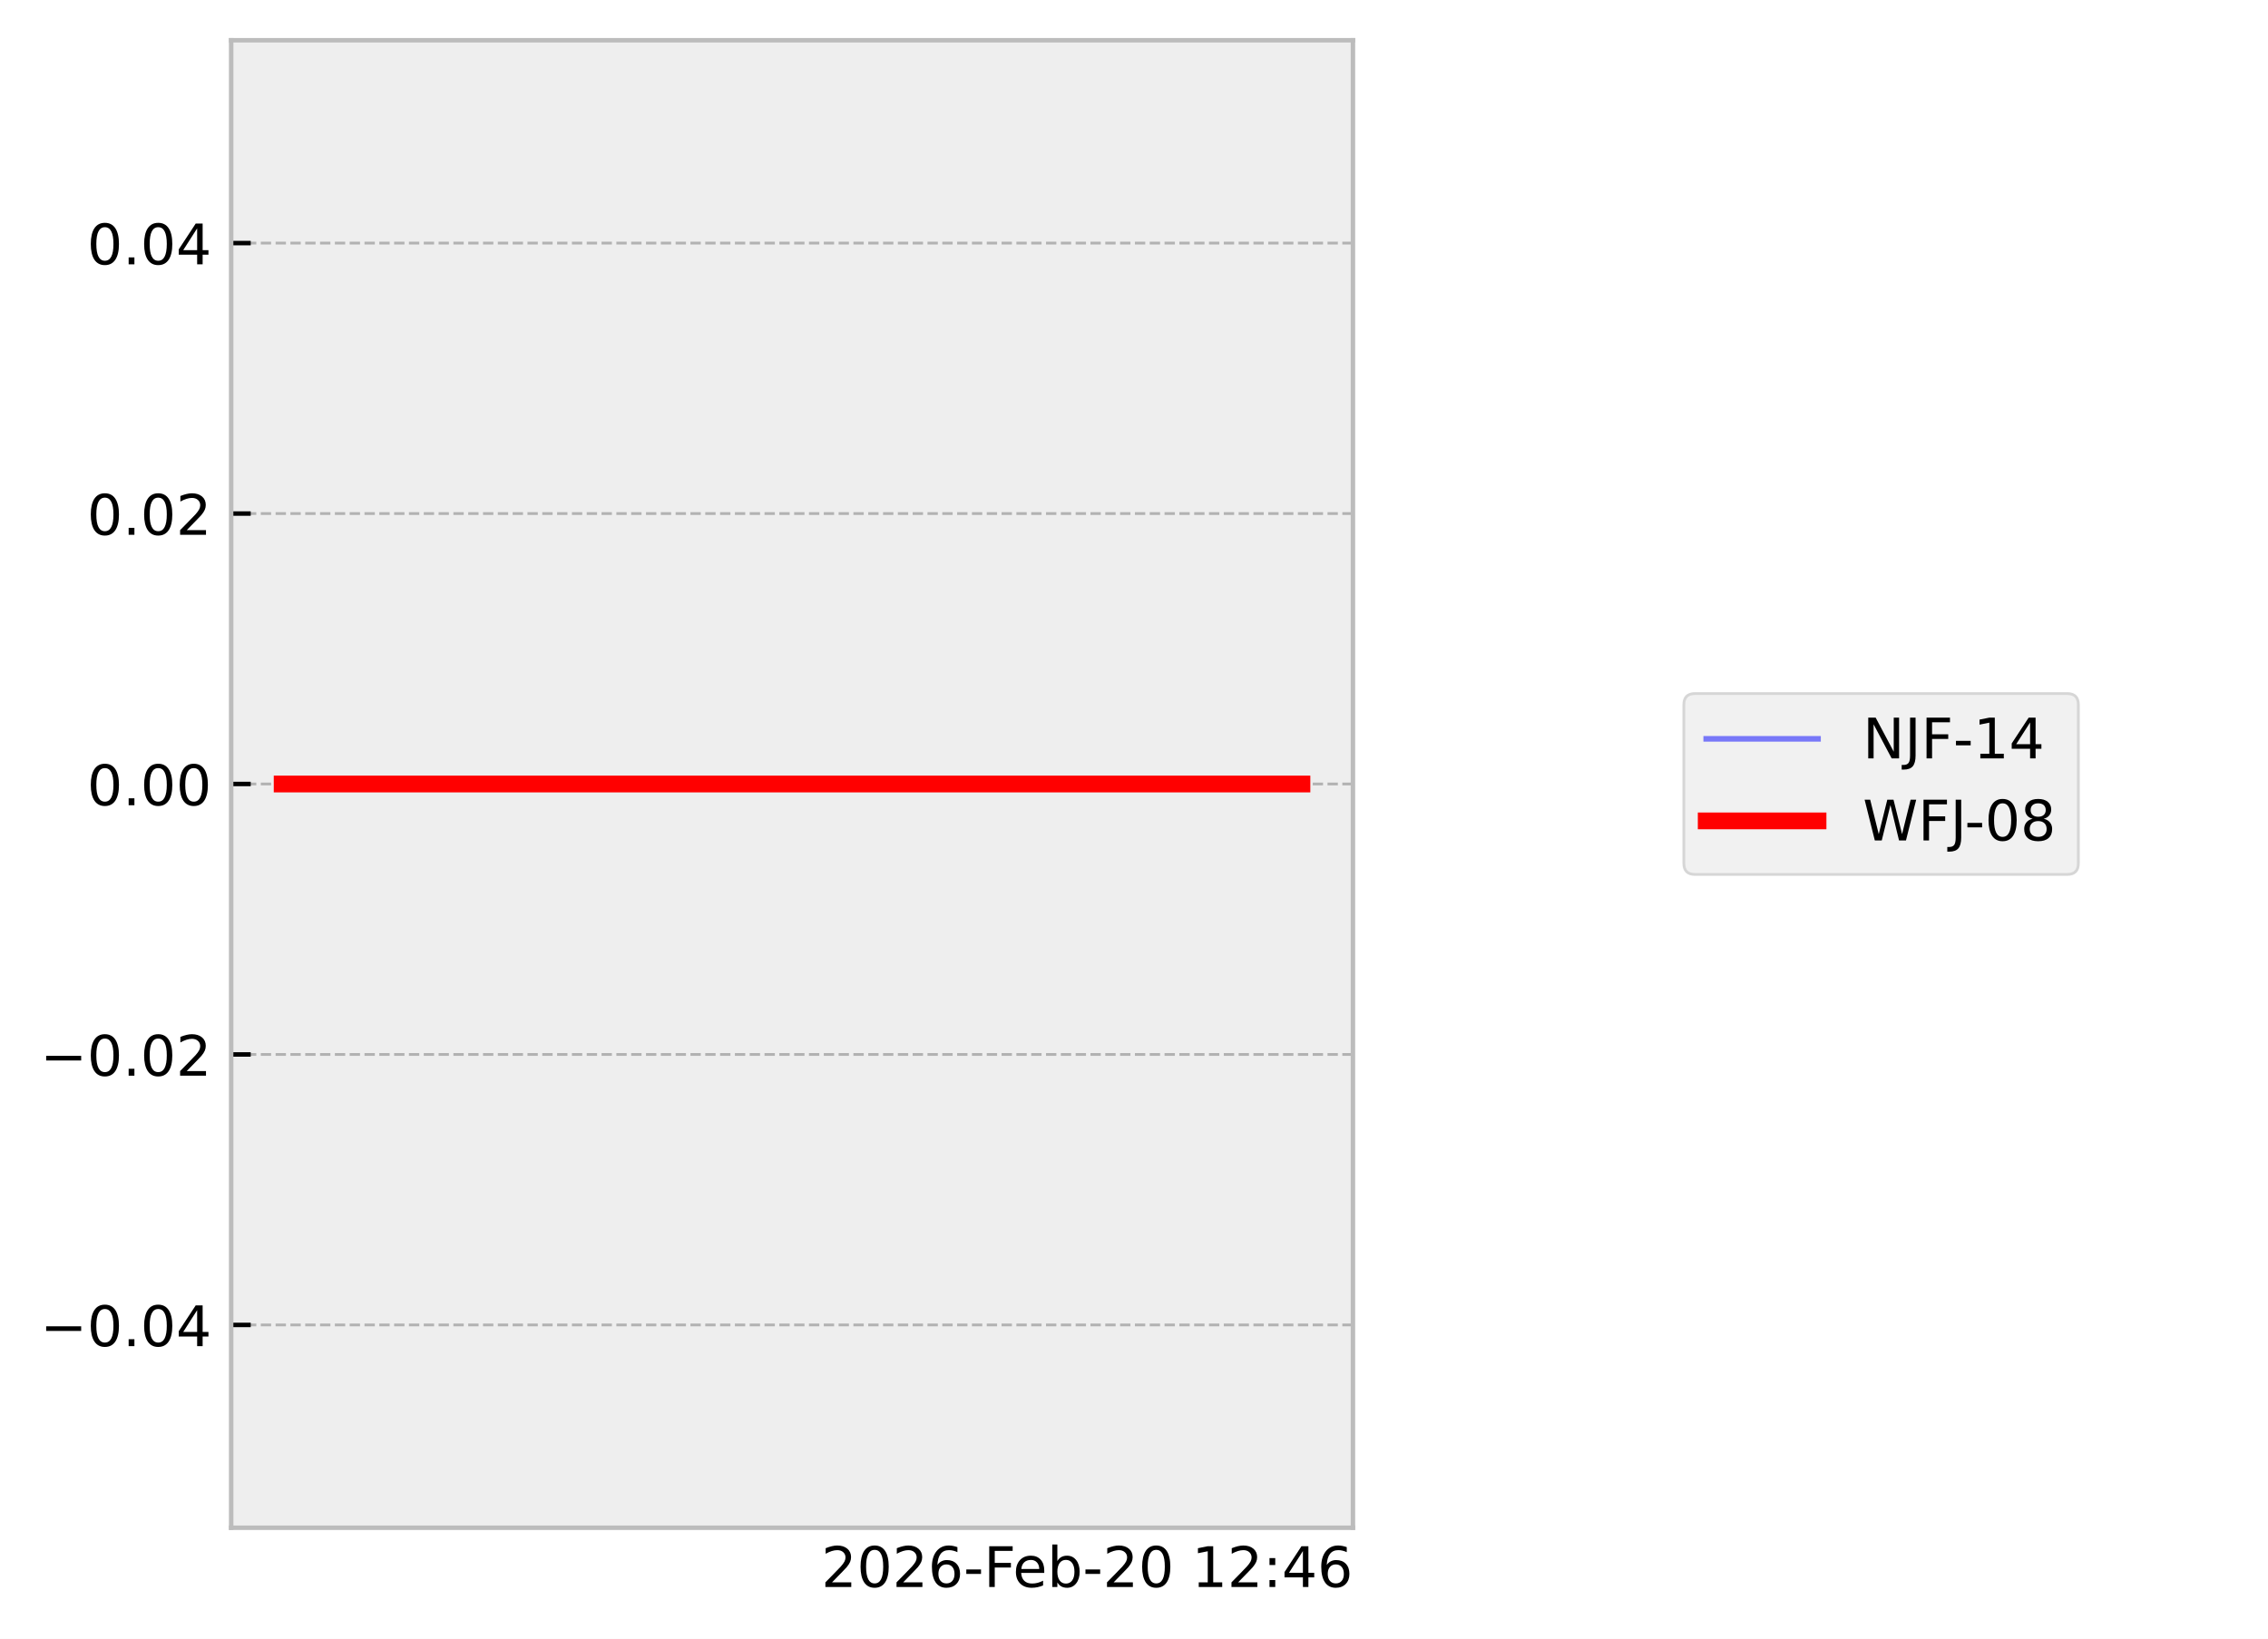
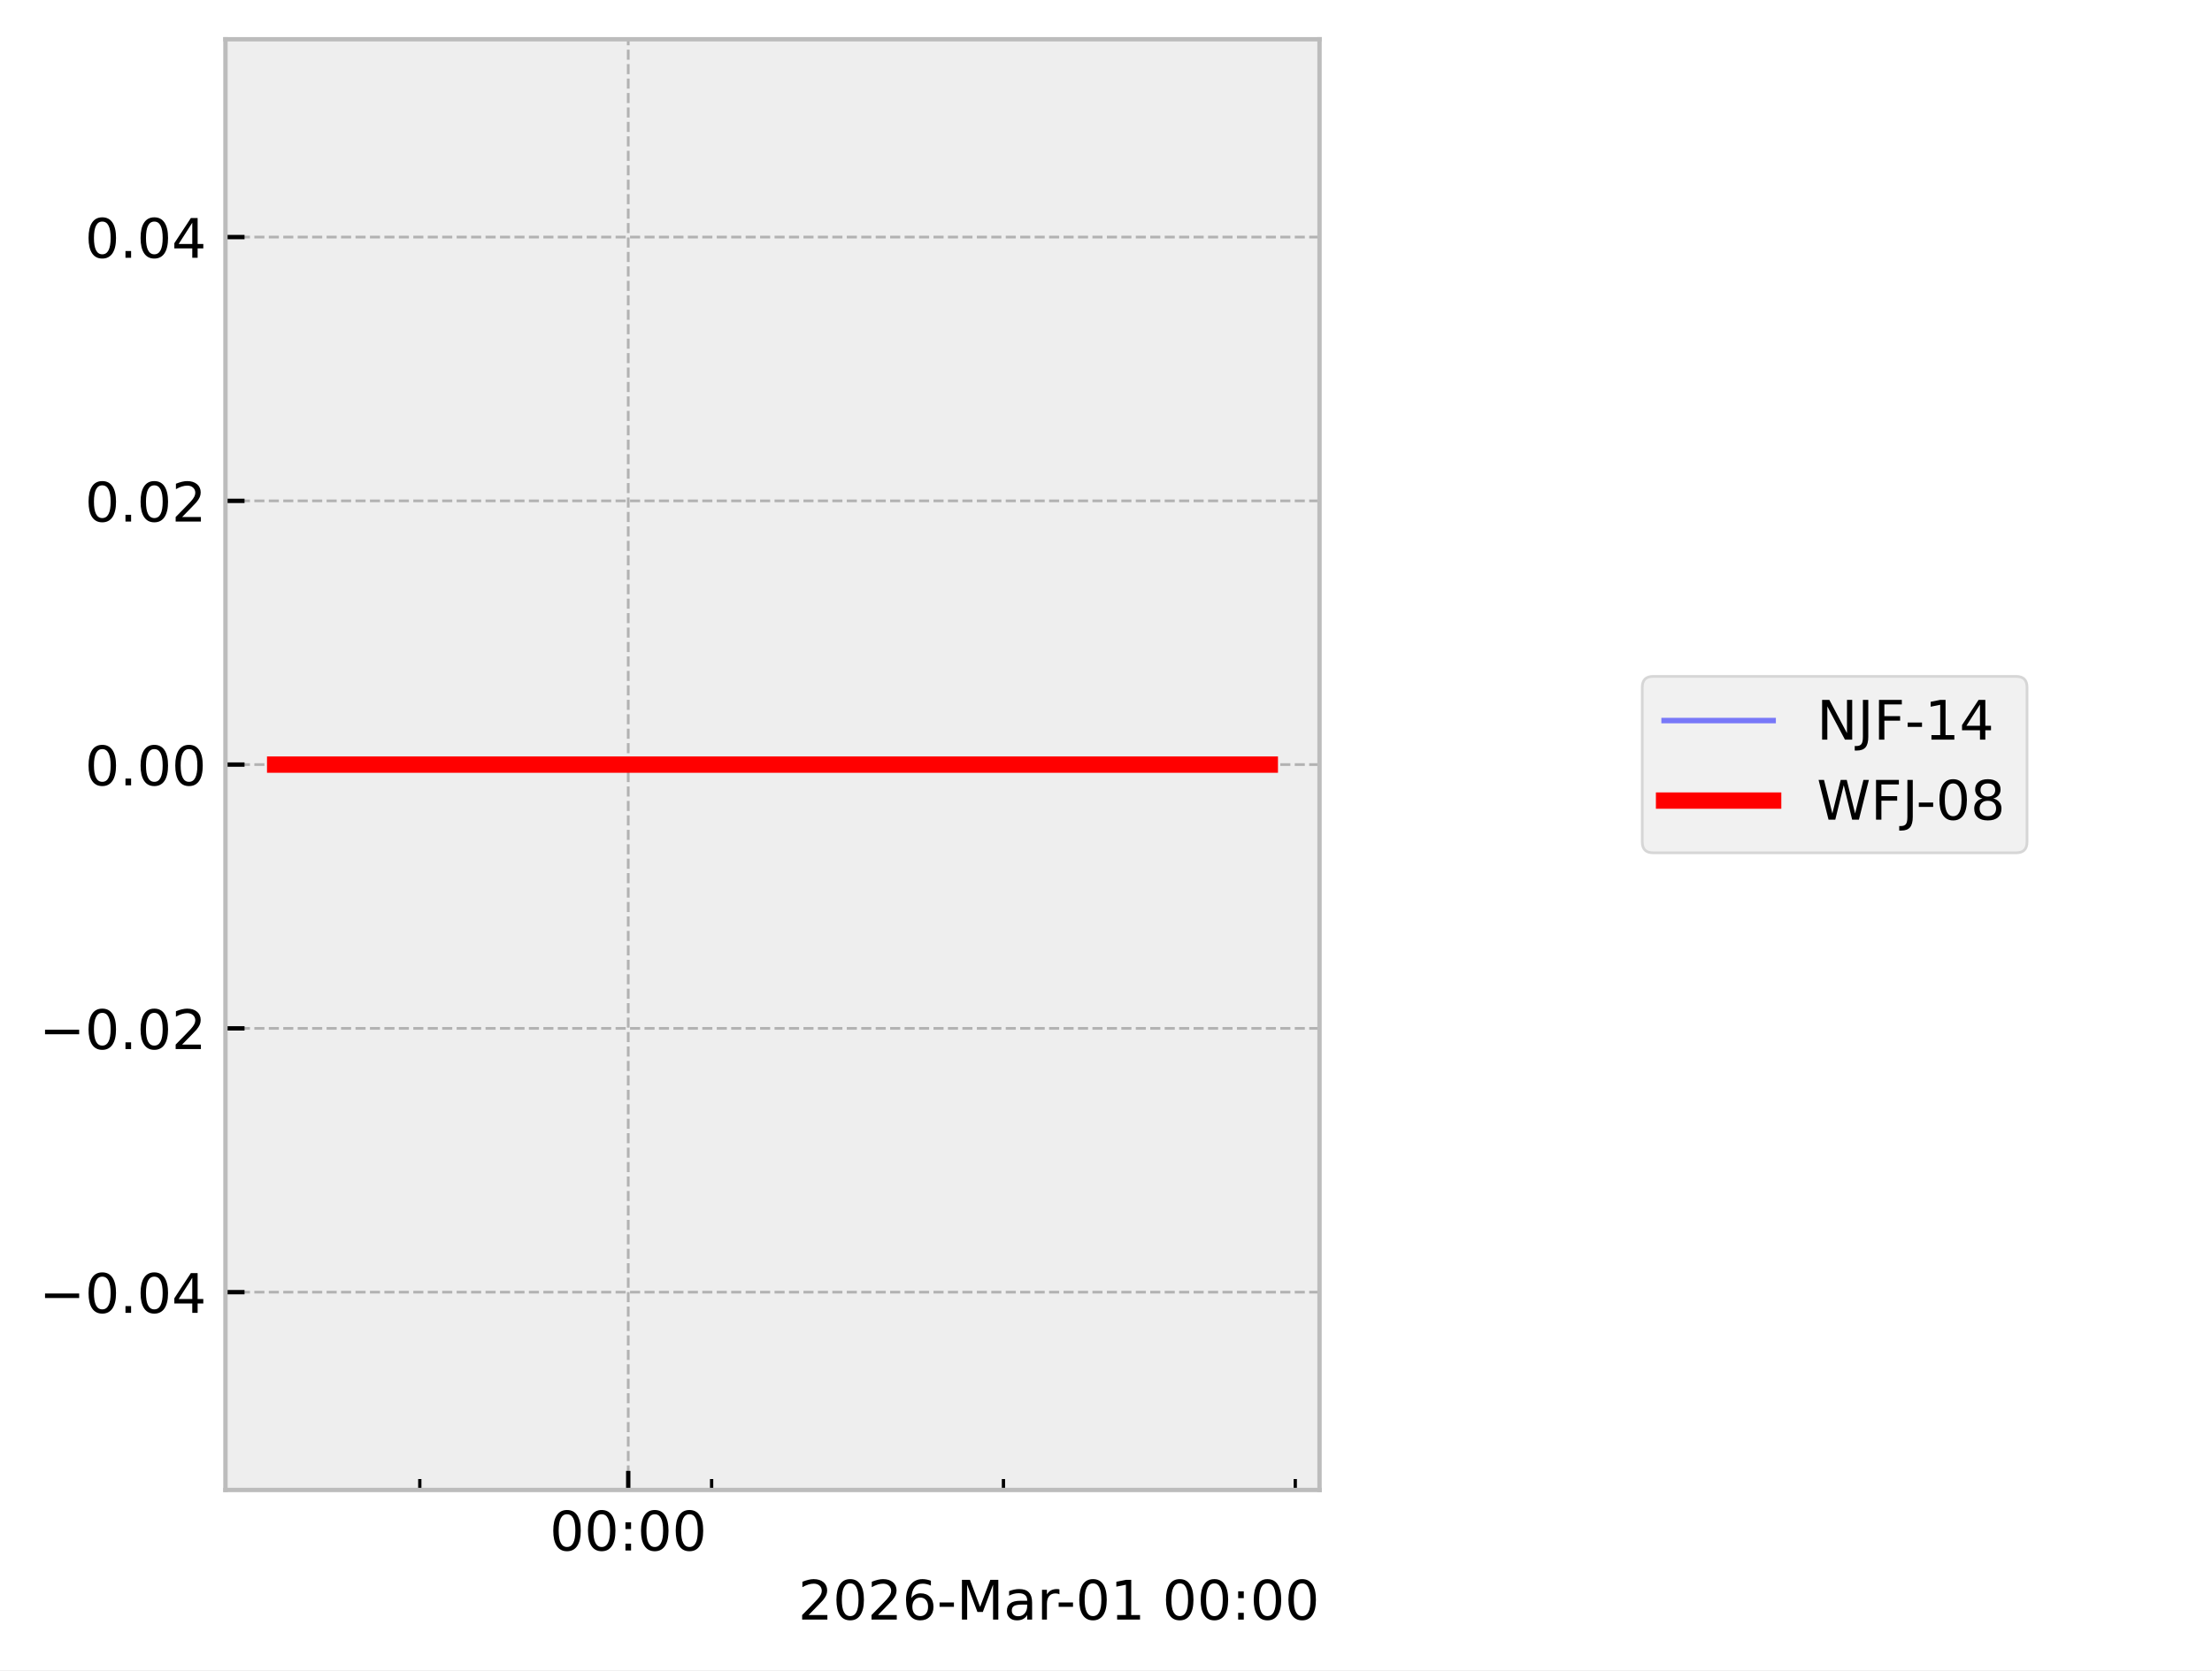
- <svg xmlns="http://www.w3.org/2000/svg" xmlns:xlink="http://www.w3.org/1999/xlink" width="405.665pt" height="293.19pt" viewBox="0 0 405.665 293.19" version="1.1">
+ <svg xmlns="http://www.w3.org/2000/svg" xmlns:xlink="http://www.w3.org/1999/xlink" width="405.665pt" height="306.368pt" viewBox="0 0 405.665 306.368" version="1.1">
  <defs>
    <style type="text/css">*{stroke-linejoin: round; stroke-linecap: butt}</style>
  </defs>
  <g id="figure_1">
    <g id="patch_1">
-       <path d="M 0 293.19  L 405.665 293.19  L 405.665 0  L 0 0  z " style="fill: #ffffff" />
+       <path d="M 0 306.368  L 405.665 306.368  L 405.665 0  L 0 0  z " style="fill: #ffffff" />
    </g>
    <g id="axes_1">
      <g id="patch_2">
        <path d="M 41.345 273.312  L 241.991 273.312  L 241.991 7.2  L 41.345 7.2  z " style="fill: #eeeeee" />
      </g>
      <g id="matplotlib.axis_1">
-         <g id="text_1">
-           <g transform="translate(146.9006 283.9104) scale(0.1 -0.1)">
+         <g id="xtick_1">
+           <g id="line2d_1">
+             <path d="M 115.215 273.312  L 115.215 7.2  " clip-path="url(#pc8f48174db)" style="fill: none; stroke-dasharray: 1.85,0.8; stroke-dashoffset: 0; stroke: #b2b2b2; stroke-width: 0.5" />
+           </g>
+           <g id="line2d_2">
+             <defs>
+               <path id="md1d3a59e77" d="M 0 0  L 0 -3.5  " style="stroke: #000000; stroke-width: 0.8" />
+             </defs>
+             <g>
+               <use xlink:href="#md1d3a59e77" x="115.215" y="273.312" style="stroke: #000000; stroke-width: 0.8" />
+             </g>
+           </g>
+           <g id="text_1">
+             <g transform="translate(100.8061 284.4104) scale(0.1 -0.1)">
+               <defs>
+                 <path id="DejaVuSans-30" d="M 2034 4250  Q 1547 4250 1301 3770  Q 1056 3291 1056 2328  Q 1056 1369 1301 889  Q 1547 409 2034 409  Q 2525 409 2770 889  Q 3016 1369 3016 2328  Q 3016 3291 2770 3770  Q 2525 4250 2034 4250  z M 2034 4750  Q 2819 4750 3233 4129  Q 3647 3509 3647 2328  Q 3647 1150 3233 529  Q 2819 -91 2034 -91  Q 1250 -91 836 529  Q 422 1150 422 2328  Q 422 3509 836 4129  Q 1250 4750 2034 4750  z " transform="scale(0.015625)" />
+                 <path id="DejaVuSans-3a" d="M 750 794  L 1409 794  L 1409 0  L 750 0  L 750 794  z M 750 3309  L 1409 3309  L 1409 2516  L 750 2516  L 750 3309  z " transform="scale(0.015625)" />
+               </defs>
+               <use xlink:href="#DejaVuSans-30" />
+               <use xlink:href="#DejaVuSans-30" transform="translate(63.62305 0)" />
+               <use xlink:href="#DejaVuSans-3a" transform="translate(127.2461 0)" />
+               <use xlink:href="#DejaVuSans-30" transform="translate(160.9375 0)" />
+               <use xlink:href="#DejaVuSans-30" transform="translate(224.5605 0)" />
+             </g>
+           </g>
+         </g>
+         <g id="xtick_2">
+           <g id="line2d_3">
+             <defs>
+               <path id="m753194a3c9" d="M 0 0  L 0 -2  " style="stroke: #000000; stroke-width: 0.6" />
+             </defs>
+             <g>
+               <use xlink:href="#m753194a3c9" x="76.988" y="273.312" style="stroke: #000000; stroke-width: 0.6" />
+             </g>
+           </g>
+         </g>
+         <g id="xtick_3">
+           <g id="line2d_4">
+             <g>
+               <use xlink:href="#m753194a3c9" x="130.506" y="273.312" style="stroke: #000000; stroke-width: 0.6" />
+             </g>
+           </g>
+         </g>
+         <g id="xtick_4">
+           <g id="line2d_5">
+             <g>
+               <use xlink:href="#m753194a3c9" x="184.025" y="273.312" style="stroke: #000000; stroke-width: 0.6" />
+             </g>
+           </g>
+         </g>
+         <g id="xtick_5">
+           <g id="line2d_6">
+             <g>
+               <use xlink:href="#m753194a3c9" x="237.543" y="273.312" style="stroke: #000000; stroke-width: 0.6" />
+             </g>
+           </g>
+         </g>
+         <g id="text_2">
+           <g transform="translate(146.3741 297.0886) scale(0.1 -0.1)">
            <defs>
              <path id="DejaVuSans-32" d="M 1228 531  L 3431 531  L 3431 0  L 469 0  L 469 531  Q 828 903 1448 1529  Q 2069 2156 2228 2338  Q 2531 2678 2651 2914  Q 2772 3150 2772 3378  Q 2772 3750 2511 3984  Q 2250 4219 1831 4219  Q 1534 4219 1204 4116  Q 875 4013 500 3803  L 500 4441  Q 881 4594 1212 4672  Q 1544 4750 1819 4750  Q 2544 4750 2975 4387  Q 3406 4025 3406 3419  Q 3406 3131 3298 2873  Q 3191 2616 2906 2266  Q 2828 2175 2409 1742  Q 1991 1309 1228 531  z " transform="scale(0.015625)" />
-               <path id="DejaVuSans-30" d="M 2034 4250  Q 1547 4250 1301 3770  Q 1056 3291 1056 2328  Q 1056 1369 1301 889  Q 1547 409 2034 409  Q 2525 409 2770 889  Q 3016 1369 3016 2328  Q 3016 3291 2770 3770  Q 2525 4250 2034 4250  z M 2034 4750  Q 2819 4750 3233 4129  Q 3647 3509 3647 2328  Q 3647 1150 3233 529  Q 2819 -91 2034 -91  Q 1250 -91 836 529  Q 422 1150 422 2328  Q 422 3509 836 4129  Q 1250 4750 2034 4750  z " transform="scale(0.015625)" />
              <path id="DejaVuSans-36" d="M 2113 2584  Q 1688 2584 1439 2293  Q 1191 2003 1191 1497  Q 1191 994 1439 701  Q 1688 409 2113 409  Q 2538 409 2786 701  Q 3034 994 3034 1497  Q 3034 2003 2786 2293  Q 2538 2584 2113 2584  z M 3366 4563  L 3366 3988  Q 3128 4100 2886 4159  Q 2644 4219 2406 4219  Q 1781 4219 1451 3797  Q 1122 3375 1075 2522  Q 1259 2794 1537 2939  Q 1816 3084 2150 3084  Q 2853 3084 3261 2657  Q 3669 2231 3669 1497  Q 3669 778 3244 343  Q 2819 -91 2113 -91  Q 1303 -91 875 529  Q 447 1150 447 2328  Q 447 3434 972 4092  Q 1497 4750 2381 4750  Q 2619 4750 2861 4703  Q 3103 4656 3366 4563  z " transform="scale(0.015625)" />
              <path id="DejaVuSans-2d" d="M 313 2009  L 1997 2009  L 1997 1497  L 313 1497  L 313 2009  z " transform="scale(0.015625)" />
-               <path id="DejaVuSans-46" d="M 628 4666  L 3309 4666  L 3309 4134  L 1259 4134  L 1259 2759  L 3109 2759  L 3109 2228  L 1259 2228  L 1259 0  L 628 0  L 628 4666  z " transform="scale(0.015625)" />
-               <path id="DejaVuSans-65" d="M 3597 1894  L 3597 1613  L 953 1613  Q 991 1019 1311 708  Q 1631 397 2203 397  Q 2534 397 2845 478  Q 3156 559 3463 722  L 3463 178  Q 3153 47 2828 -22  Q 2503 -91 2169 -91  Q 1331 -91 842 396  Q 353 884 353 1716  Q 353 2575 817 3079  Q 1281 3584 2069 3584  Q 2775 3584 3186 3129  Q 3597 2675 3597 1894  z M 3022 2063  Q 3016 2534 2758 2815  Q 2500 3097 2075 3097  Q 1594 3097 1305 2825  Q 1016 2553 972 2059  L 3022 2063  z " transform="scale(0.015625)" />
-               <path id="DejaVuSans-62" d="M 3116 1747  Q 3116 2381 2855 2742  Q 2594 3103 2138 3103  Q 1681 3103 1420 2742  Q 1159 2381 1159 1747  Q 1159 1113 1420 752  Q 1681 391 2138 391  Q 2594 391 2855 752  Q 3116 1113 3116 1747  z M 1159 2969  Q 1341 3281 1617 3432  Q 1894 3584 2278 3584  Q 2916 3584 3314 3078  Q 3713 2572 3713 1747  Q 3713 922 3314 415  Q 2916 -91 2278 -91  Q 1894 -91 1617 61  Q 1341 213 1159 525  L 1159 0  L 581 0  L 581 4863  L 1159 4863  L 1159 2969  z " transform="scale(0.015625)" />
+               <path id="DejaVuSans-4d" d="M 628 4666  L 1569 4666  L 2759 1491  L 3956 4666  L 4897 4666  L 4897 0  L 4281 0  L 4281 4097  L 3078 897  L 2444 897  L 1241 4097  L 1241 0  L 628 0  L 628 4666  z " transform="scale(0.015625)" />
+               <path id="DejaVuSans-61" d="M 2194 1759  Q 1497 1759 1228 1600  Q 959 1441 959 1056  Q 959 750 1161 570  Q 1363 391 1709 391  Q 2188 391 2477 730  Q 2766 1069 2766 1631  L 2766 1759  L 2194 1759  z M 3341 1997  L 3341 0  L 2766 0  L 2766 531  Q 2569 213 2275 61  Q 1981 -91 1556 -91  Q 1019 -91 701 211  Q 384 513 384 1019  Q 384 1609 779 1909  Q 1175 2209 1959 2209  L 2766 2209  L 2766 2266  Q 2766 2663 2505 2880  Q 2244 3097 1772 3097  Q 1472 3097 1187 3025  Q 903 2953 641 2809  L 641 3341  Q 956 3463 1253 3523  Q 1550 3584 1831 3584  Q 2591 3584 2966 3190  Q 3341 2797 3341 1997  z " transform="scale(0.015625)" />
+               <path id="DejaVuSans-72" d="M 2631 2963  Q 2534 3019 2420 3045  Q 2306 3072 2169 3072  Q 1681 3072 1420 2755  Q 1159 2438 1159 1844  L 1159 0  L 581 0  L 581 3500  L 1159 3500  L 1159 2956  Q 1341 3275 1631 3429  Q 1922 3584 2338 3584  Q 2397 3584 2469 3576  Q 2541 3569 2628 3553  L 2631 2963  z " transform="scale(0.015625)" />
+               <path id="DejaVuSans-31" d="M 794 531  L 1825 531  L 1825 4091  L 703 3866  L 703 4441  L 1819 4666  L 2450 4666  L 2450 531  L 3481 531  L 3481 0  L 794 0  L 794 531  z " transform="scale(0.015625)" />
              <path id="DejaVuSans-20" transform="scale(0.015625)" />
-               <path id="DejaVuSans-31" d="M 794 531  L 1825 531  L 1825 4091  L 703 3866  L 703 4441  L 1819 4666  L 2450 4666  L 2450 531  L 3481 531  L 3481 0  L 794 0  L 794 531  z " transform="scale(0.015625)" />
-               <path id="DejaVuSans-3a" d="M 750 794  L 1409 794  L 1409 0  L 750 0  L 750 794  z M 750 3309  L 1409 3309  L 1409 2516  L 750 2516  L 750 3309  z " transform="scale(0.015625)" />
-               <path id="DejaVuSans-34" d="M 2419 4116  L 825 1625  L 2419 1625  L 2419 4116  z M 2253 4666  L 3047 4666  L 3047 1625  L 3713 1625  L 3713 1100  L 3047 1100  L 3047 0  L 2419 0  L 2419 1100  L 313 1100  L 313 1709  L 2253 4666  z " transform="scale(0.015625)" />
            </defs>
            <use xlink:href="#DejaVuSans-32" />
            <use xlink:href="#DejaVuSans-30" transform="translate(63.62305 0)" />
            <use xlink:href="#DejaVuSans-32" transform="translate(127.2461 0)" />
            <use xlink:href="#DejaVuSans-36" transform="translate(190.8691 0)" />
            <use xlink:href="#DejaVuSans-2d" transform="translate(254.4922 0)" />
-             <use xlink:href="#DejaVuSans-46" transform="translate(290.5762 0)" />
-             <use xlink:href="#DejaVuSans-65" transform="translate(342.5957 0)" />
-             <use xlink:href="#DejaVuSans-62" transform="translate(404.1191 0)" />
-             <use xlink:href="#DejaVuSans-2d" transform="translate(467.5957 0)" />
-             <use xlink:href="#DejaVuSans-32" transform="translate(503.6797 0)" />
-             <use xlink:href="#DejaVuSans-30" transform="translate(567.3027 0)" />
-             <use xlink:href="#DejaVuSans-20" transform="translate(630.9258 0)" />
-             <use xlink:href="#DejaVuSans-31" transform="translate(662.7129 0)" />
-             <use xlink:href="#DejaVuSans-32" transform="translate(726.3359 0)" />
-             <use xlink:href="#DejaVuSans-3a" transform="translate(789.959 0)" />
-             <use xlink:href="#DejaVuSans-34" transform="translate(823.6504 0)" />
-             <use xlink:href="#DejaVuSans-36" transform="translate(887.2734 0)" />
+             <use xlink:href="#DejaVuSans-4d" transform="translate(290.5762 0)" />
+             <use xlink:href="#DejaVuSans-61" transform="translate(376.8555 0)" />
+             <use xlink:href="#DejaVuSans-72" transform="translate(438.1348 0)" />
+             <use xlink:href="#DejaVuSans-2d" transform="translate(472.873 0)" />
+             <use xlink:href="#DejaVuSans-30" transform="translate(508.957 0)" />
+             <use xlink:href="#DejaVuSans-31" transform="translate(572.5801 0)" />
+             <use xlink:href="#DejaVuSans-20" transform="translate(636.2031 0)" />
+             <use xlink:href="#DejaVuSans-30" transform="translate(667.9902 0)" />
+             <use xlink:href="#DejaVuSans-30" transform="translate(731.6133 0)" />
+             <use xlink:href="#DejaVuSans-3a" transform="translate(795.2363 0)" />
+             <use xlink:href="#DejaVuSans-30" transform="translate(828.9277 0)" />
+             <use xlink:href="#DejaVuSans-30" transform="translate(892.5508 0)" />
          </g>
        </g>
      </g>
      <g id="matplotlib.axis_2">
        <g id="ytick_1">
-           <g id="line2d_1">
-             <path d="M 41.345 237.024  L 241.991 237.024  " clip-path="url(#p8c3de4fa1b)" style="fill: none; stroke-dasharray: 1.85,0.8; stroke-dashoffset: 0; stroke: #b2b2b2; stroke-width: 0.5" />
-           </g>
-           <g id="line2d_2">
-             <defs>
-               <path id="maeaf45376f" d="M 0 0  L 3.5 0  " style="stroke: #000000; stroke-width: 0.8" />
-             </defs>
-             <g>
-               <use xlink:href="#maeaf45376f" x="41.345" y="237.024" style="stroke: #000000; stroke-width: 0.8" />
-             </g>
-           </g>
-           <g id="text_2">
+           <g id="line2d_7">
+             <path d="M 41.345 237.024  L 241.991 237.024  " clip-path="url(#pc8f48174db)" style="fill: none; stroke-dasharray: 1.85,0.8; stroke-dashoffset: 0; stroke: #b2b2b2; stroke-width: 0.5" />
+           </g>
+           <g id="line2d_8">
+             <defs>
+               <path id="md93c5c9b37" d="M 0 0  L 3.5 0  " style="stroke: #000000; stroke-width: 0.8" />
+             </defs>
+             <g>
+               <use xlink:href="#md93c5c9b37" x="41.345" y="237.024" style="stroke: #000000; stroke-width: 0.8" />
+             </g>
+           </g>
+           <g id="text_3">
            <g transform="translate(7.2 240.8232) scale(0.1 -0.1)">
              <defs>
                <path id="DejaVuSans-2212" d="M 678 2272  L 4684 2272  L 4684 1741  L 678 1741  L 678 2272  z " transform="scale(0.015625)" />
                <path id="DejaVuSans-2e" d="M 684 794  L 1344 794  L 1344 0  L 684 0  L 684 794  z " transform="scale(0.015625)" />
+                 <path id="DejaVuSans-34" d="M 2419 4116  L 825 1625  L 2419 1625  L 2419 4116  z M 2253 4666  L 3047 4666  L 3047 1625  L 3713 1625  L 3713 1100  L 3047 1100  L 3047 0  L 2419 0  L 2419 1100  L 313 1100  L 313 1709  L 2253 4666  z " transform="scale(0.015625)" />
              </defs>
              <use xlink:href="#DejaVuSans-2212" />
              <use xlink:href="#DejaVuSans-30" transform="translate(83.78906 0)" />
              <use xlink:href="#DejaVuSans-2e" transform="translate(147.4121 0)" />
              <use xlink:href="#DejaVuSans-30" transform="translate(179.1992 0)" />
              <use xlink:href="#DejaVuSans-34" transform="translate(242.8223 0)" />
            </g>
          </g>
        </g>
        <g id="ytick_2">
-           <g id="line2d_3">
-             <path d="M 41.345 188.64  L 241.991 188.64  " clip-path="url(#p8c3de4fa1b)" style="fill: none; stroke-dasharray: 1.85,0.8; stroke-dashoffset: 0; stroke: #b2b2b2; stroke-width: 0.5" />
-           </g>
-           <g id="line2d_4">
-             <g>
-               <use xlink:href="#maeaf45376f" x="41.345" y="188.64" style="stroke: #000000; stroke-width: 0.8" />
-             </g>
-           </g>
-           <g id="text_3">
+           <g id="line2d_9">
+             <path d="M 41.345 188.64  L 241.991 188.64  " clip-path="url(#pc8f48174db)" style="fill: none; stroke-dasharray: 1.85,0.8; stroke-dashoffset: 0; stroke: #b2b2b2; stroke-width: 0.5" />
+           </g>
+           <g id="line2d_10">
+             <g>
+               <use xlink:href="#md93c5c9b37" x="41.345" y="188.64" style="stroke: #000000; stroke-width: 0.8" />
+             </g>
+           </g>
+           <g id="text_4">
            <g transform="translate(7.2 192.4392) scale(0.1 -0.1)">
              <use xlink:href="#DejaVuSans-2212" />
              <use xlink:href="#DejaVuSans-30" transform="translate(83.78906 0)" />
              <use xlink:href="#DejaVuSans-2e" transform="translate(147.4121 0)" />
              <use xlink:href="#DejaVuSans-30" transform="translate(179.1992 0)" />
              <use xlink:href="#DejaVuSans-32" transform="translate(242.8223 0)" />
            </g>
          </g>
        </g>
        <g id="ytick_3">
-           <g id="line2d_5">
-             <path d="M 41.345 140.256  L 241.991 140.256  " clip-path="url(#p8c3de4fa1b)" style="fill: none; stroke-dasharray: 1.85,0.8; stroke-dashoffset: 0; stroke: #b2b2b2; stroke-width: 0.5" />
-           </g>
-           <g id="line2d_6">
-             <g>
-               <use xlink:href="#maeaf45376f" x="41.345" y="140.256" style="stroke: #000000; stroke-width: 0.8" />
-             </g>
-           </g>
-           <g id="text_4">
+           <g id="line2d_11">
+             <path d="M 41.345 140.256  L 241.991 140.256  " clip-path="url(#pc8f48174db)" style="fill: none; stroke-dasharray: 1.85,0.8; stroke-dashoffset: 0; stroke: #b2b2b2; stroke-width: 0.5" />
+           </g>
+           <g id="line2d_12">
+             <g>
+               <use xlink:href="#md93c5c9b37" x="41.345" y="140.256" style="stroke: #000000; stroke-width: 0.8" />
+             </g>
+           </g>
+           <g id="text_5">
            <g transform="translate(15.57969 144.0552) scale(0.1 -0.1)">
              <use xlink:href="#DejaVuSans-30" />
              <use xlink:href="#DejaVuSans-2e" transform="translate(63.62305 0)" />
              <use xlink:href="#DejaVuSans-30" transform="translate(95.41016 0)" />
              <use xlink:href="#DejaVuSans-30" transform="translate(159.0332 0)" />
            </g>
          </g>
        </g>
        <g id="ytick_4">
-           <g id="line2d_7">
-             <path d="M 41.345 91.872  L 241.991 91.872  " clip-path="url(#p8c3de4fa1b)" style="fill: none; stroke-dasharray: 1.85,0.8; stroke-dashoffset: 0; stroke: #b2b2b2; stroke-width: 0.5" />
-           </g>
-           <g id="line2d_8">
-             <g>
-               <use xlink:href="#maeaf45376f" x="41.345" y="91.872" style="stroke: #000000; stroke-width: 0.8" />
-             </g>
-           </g>
-           <g id="text_5">
+           <g id="line2d_13">
+             <path d="M 41.345 91.872  L 241.991 91.872  " clip-path="url(#pc8f48174db)" style="fill: none; stroke-dasharray: 1.85,0.8; stroke-dashoffset: 0; stroke: #b2b2b2; stroke-width: 0.5" />
+           </g>
+           <g id="line2d_14">
+             <g>
+               <use xlink:href="#md93c5c9b37" x="41.345" y="91.872" style="stroke: #000000; stroke-width: 0.8" />
+             </g>
+           </g>
+           <g id="text_6">
            <g transform="translate(15.57969 95.67122) scale(0.1 -0.1)">
              <use xlink:href="#DejaVuSans-30" />
              <use xlink:href="#DejaVuSans-2e" transform="translate(63.62305 0)" />
              <use xlink:href="#DejaVuSans-30" transform="translate(95.41016 0)" />
              <use xlink:href="#DejaVuSans-32" transform="translate(159.0332 0)" />
            </g>
          </g>
        </g>
        <g id="ytick_5">
-           <g id="line2d_9">
-             <path d="M 41.345 43.488  L 241.991 43.488  " clip-path="url(#p8c3de4fa1b)" style="fill: none; stroke-dasharray: 1.85,0.8; stroke-dashoffset: 0; stroke: #b2b2b2; stroke-width: 0.5" />
-           </g>
-           <g id="line2d_10">
-             <g>
-               <use xlink:href="#maeaf45376f" x="41.345" y="43.488" style="stroke: #000000; stroke-width: 0.8" />
-             </g>
-           </g>
-           <g id="text_6">
+           <g id="line2d_15">
+             <path d="M 41.345 43.488  L 241.991 43.488  " clip-path="url(#pc8f48174db)" style="fill: none; stroke-dasharray: 1.85,0.8; stroke-dashoffset: 0; stroke: #b2b2b2; stroke-width: 0.5" />
+           </g>
+           <g id="line2d_16">
+             <g>
+               <use xlink:href="#md93c5c9b37" x="41.345" y="43.488" style="stroke: #000000; stroke-width: 0.8" />
+             </g>
+           </g>
+           <g id="text_7">
            <g transform="translate(15.57969 47.28722) scale(0.1 -0.1)">
              <use xlink:href="#DejaVuSans-30" />
              <use xlink:href="#DejaVuSans-2e" transform="translate(63.62305 0)" />
              <use xlink:href="#DejaVuSans-30" transform="translate(95.41016 0)" />
              <use xlink:href="#DejaVuSans-34" transform="translate(159.0332 0)" />
            </g>
          </g>
        </g>
      </g>
-       <g id="line2d_11">
-         <path d="M 50.466 140.256  L 232.871 140.256  " clip-path="url(#p8c3de4fa1b)" style="fill: none; stroke: #0000ff; stroke-opacity: 0.5; stroke-linecap: square" />
-       </g>
-       <g id="line2d_12">
-         <path d="M 50.466 140.256  L 232.871 140.256  " clip-path="url(#p8c3de4fa1b)" style="fill: none; stroke: #ff0000; stroke-width: 3; stroke-linecap: square" />
+       <g id="line2d_17">
+         <path d="M 50.466 140.256  L 232.61 140.256  L 232.871 140.256  " clip-path="url(#pc8f48174db)" style="fill: none; stroke: #0000ff; stroke-opacity: 0.5; stroke-linecap: square" />
+       </g>
+       <g id="line2d_18">
+         <path d="M 50.466 140.256  L 232.61 140.256  L 232.871 140.256  " clip-path="url(#pc8f48174db)" style="fill: none; stroke: #ff0000; stroke-width: 3; stroke-linecap: square" />
      </g>
      <g id="patch_3">
        <path d="M 41.345 273.312  L 41.345 7.2  " style="fill: none; stroke: #bcbcbc; stroke-width: 0.8; stroke-linejoin: miter; stroke-linecap: square" />
      </g>
      <g id="patch_4">
        <path d="M 241.991 273.312  L 241.991 7.2  " style="fill: none; stroke: #bcbcbc; stroke-width: 0.8; stroke-linejoin: miter; stroke-linecap: square" />
      </g>
      <g id="patch_5">
        <path d="M 41.345 273.312  L 241.991 273.312  " style="fill: none; stroke: #bcbcbc; stroke-width: 0.8; stroke-linejoin: miter; stroke-linecap: square" />
      </g>
      <g id="patch_6">
        <path d="M 41.345 7.2  L 241.991 7.2  " style="fill: none; stroke: #bcbcbc; stroke-width: 0.8; stroke-linejoin: miter; stroke-linecap: square" />
      </g>
    </g>
    <g id="axes_2">
      <g id="legend_1">
        <g id="patch_7">
          <path d="M 303.181 156.434  L 369.741 156.434  Q 371.741 156.434 371.741 154.434  L 371.741 126.078  Q 371.741 124.078 369.741 124.078  L 303.181 124.078  Q 301.181 124.078 301.181 126.078  L 301.181 154.434  Q 301.181 156.434 303.181 156.434  z " style="fill: #eeeeee; opacity: 0.8; stroke: #cccccc; stroke-width: 0.5; stroke-linejoin: miter" />
        </g>
-         <g id="line2d_13">
+         <g id="line2d_19">
          <path d="M 305.181 132.176  L 315.181 132.176  L 325.181 132.176  " style="fill: none; stroke: #0000ff; stroke-opacity: 0.5; stroke-linecap: square" />
        </g>
-         <g id="text_7">
+         <g id="text_8">
          <g transform="translate(333.1813 135.6763) scale(0.1 -0.1)">
            <defs>
              <path id="DejaVuSans-4e" d="M 628 4666  L 1478 4666  L 3547 763  L 3547 4666  L 4159 4666  L 4159 0  L 3309 0  L 1241 3903  L 1241 0  L 628 0  L 628 4666  z " transform="scale(0.015625)" />
              <path id="DejaVuSans-4a" d="M 628 4666  L 1259 4666  L 1259 325  Q 1259 -519 939 -900  Q 619 -1281 -91 -1281  L -331 -1281  L -331 -750  L -134 -750  Q 284 -750 456 -515  Q 628 -281 628 325  L 628 4666  z " transform="scale(0.015625)" />
+               <path id="DejaVuSans-46" d="M 628 4666  L 3309 4666  L 3309 4134  L 1259 4134  L 1259 2759  L 3109 2759  L 3109 2228  L 1259 2228  L 1259 0  L 628 0  L 628 4666  z " transform="scale(0.015625)" />
            </defs>
            <use xlink:href="#DejaVuSans-4e" />
            <use xlink:href="#DejaVuSans-4a" transform="translate(74.80469 0)" />
            <use xlink:href="#DejaVuSans-46" transform="translate(104.2969 0)" />
            <use xlink:href="#DejaVuSans-2d" transform="translate(161.8164 0)" />
            <use xlink:href="#DejaVuSans-31" transform="translate(197.9004 0)" />
            <use xlink:href="#DejaVuSans-34" transform="translate(261.5234 0)" />
          </g>
        </g>
-         <g id="line2d_14">
+         <g id="line2d_20">
          <path d="M 305.181 146.854  L 315.181 146.854  L 325.181 146.854  " style="fill: none; stroke: #ff0000; stroke-width: 3; stroke-linecap: square" />
        </g>
-         <g id="text_8">
+         <g id="text_9">
          <g transform="translate(333.1813 150.3544) scale(0.1 -0.1)">
            <defs>
              <path id="DejaVuSans-57" d="M 213 4666  L 850 4666  L 1831 722  L 2809 4666  L 3519 4666  L 4500 722  L 5478 4666  L 6119 4666  L 4947 0  L 4153 0  L 3169 4050  L 2175 0  L 1381 0  L 213 4666  z " transform="scale(0.015625)" />
              <path id="DejaVuSans-38" d="M 2034 2216  Q 1584 2216 1326 1975  Q 1069 1734 1069 1313  Q 1069 891 1326 650  Q 1584 409 2034 409  Q 2484 409 2743 651  Q 3003 894 3003 1313  Q 3003 1734 2745 1975  Q 2488 2216 2034 2216  z M 1403 2484  Q 997 2584 770 2862  Q 544 3141 544 3541  Q 544 4100 942 4425  Q 1341 4750 2034 4750  Q 2731 4750 3128 4425  Q 3525 4100 3525 3541  Q 3525 3141 3298 2862  Q 3072 2584 2669 2484  Q 3125 2378 3379 2068  Q 3634 1759 3634 1313  Q 3634 634 3220 271  Q 2806 -91 2034 -91  Q 1263 -91 848 271  Q 434 634 434 1313  Q 434 1759 690 2068  Q 947 2378 1403 2484  z M 1172 3481  Q 1172 3119 1398 2916  Q 1625 2713 2034 2713  Q 2441 2713 2670 2916  Q 2900 3119 2900 3481  Q 2900 3844 2670 4047  Q 2441 4250 2034 4250  Q 1625 4250 1398 4047  Q 1172 3844 1172 3481  z " transform="scale(0.015625)" />
            </defs>
            <use xlink:href="#DejaVuSans-57" />
            <use xlink:href="#DejaVuSans-46" transform="translate(98.87695 0)" />
            <use xlink:href="#DejaVuSans-4a" transform="translate(156.3965 0)" />
            <use xlink:href="#DejaVuSans-2d" transform="translate(182.2637 0)" />
            <use xlink:href="#DejaVuSans-30" transform="translate(218.3477 0)" />
            <use xlink:href="#DejaVuSans-38" transform="translate(281.9707 0)" />
          </g>
        </g>
      </g>
    </g>
  </g>
  <defs>
-     <clipPath id="p8c3de4fa1b">
+     <clipPath id="pc8f48174db">
      <rect x="41.345" y="7.2" width="200.646" height="266.112" />
    </clipPath>
  </defs>
</svg>
